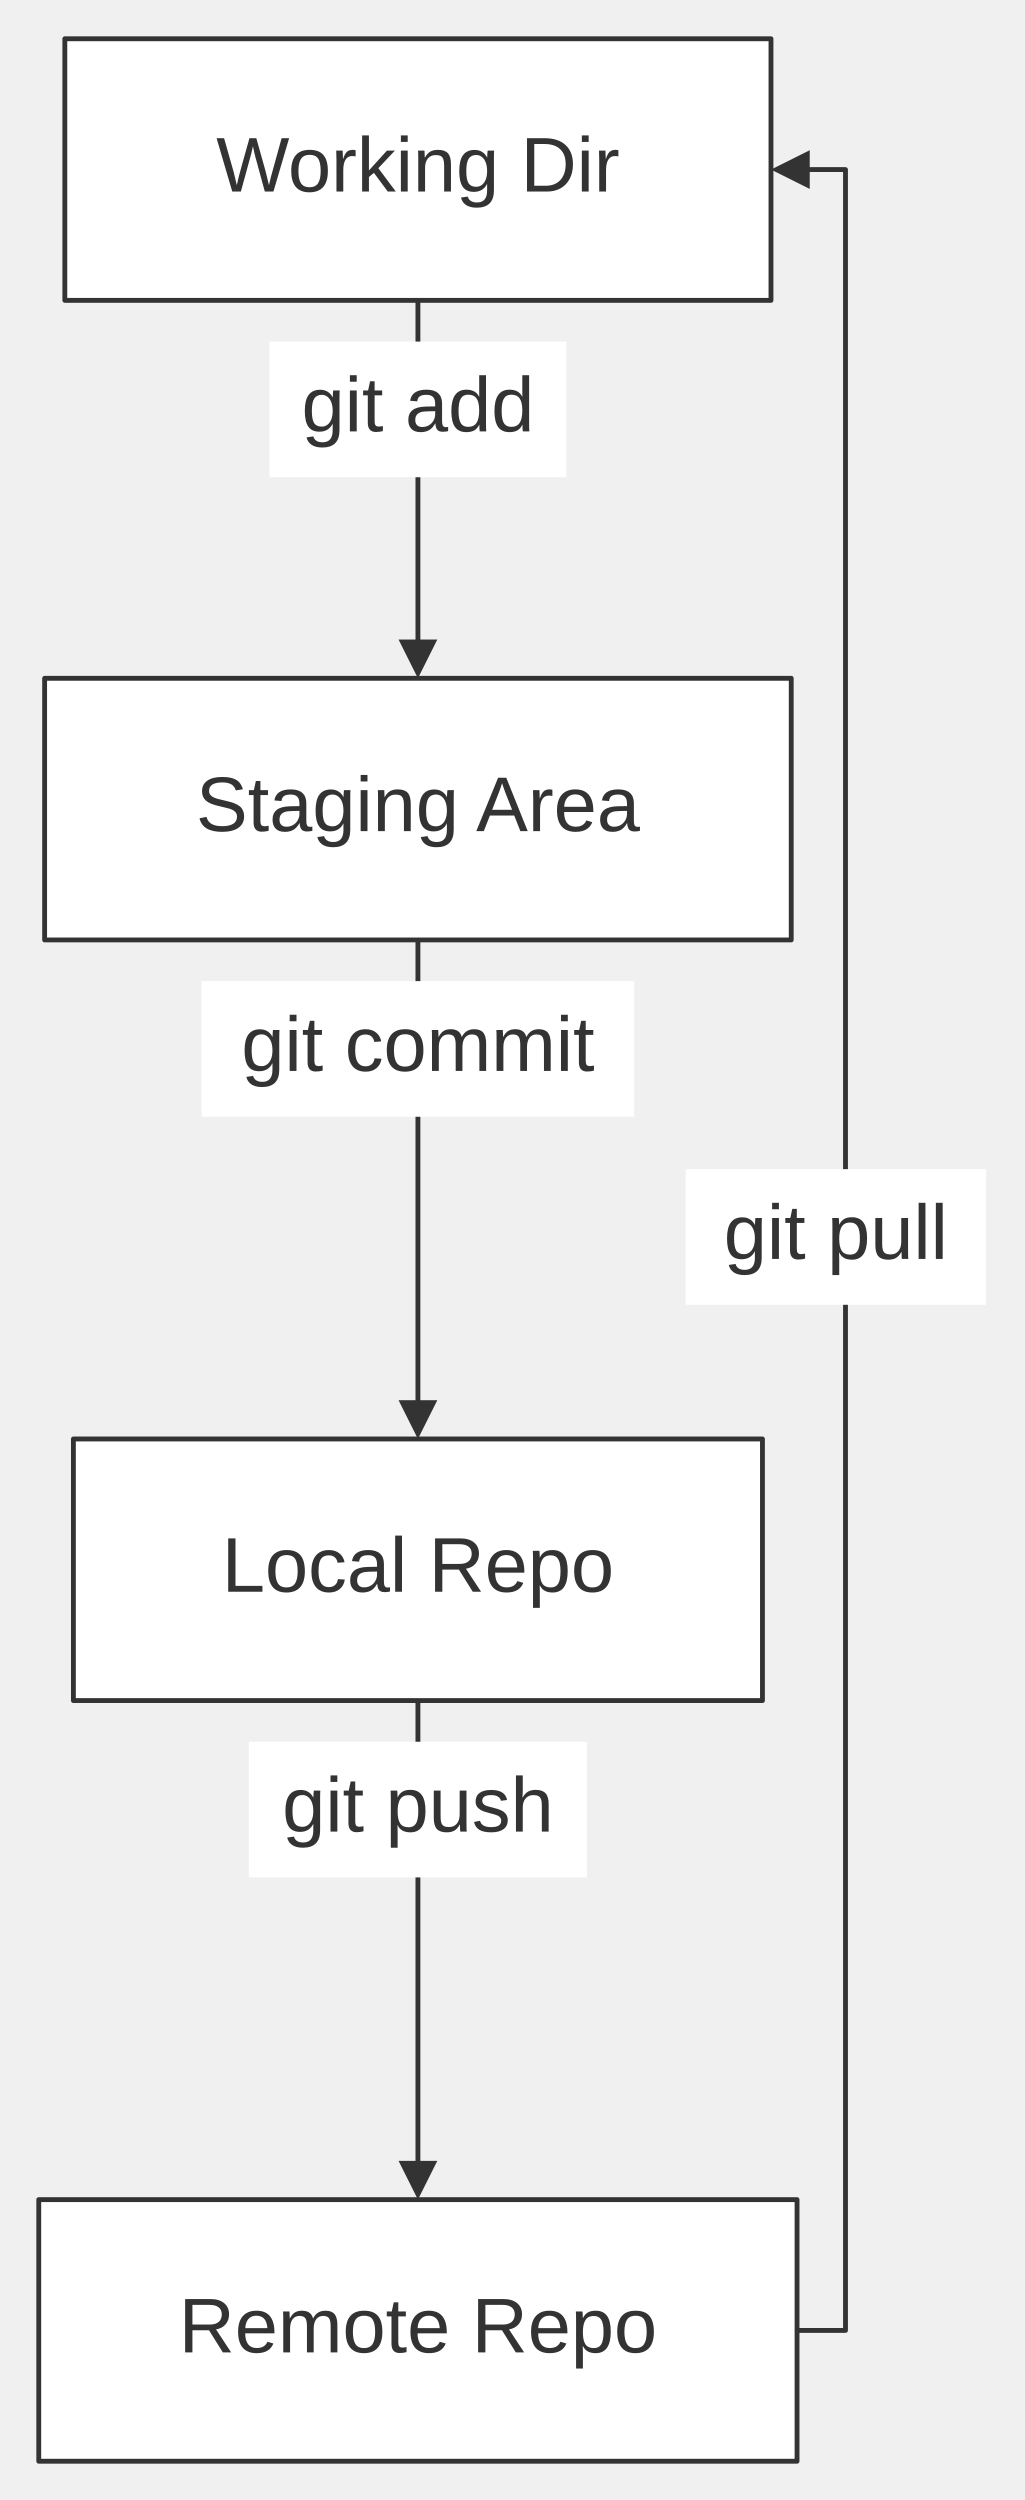
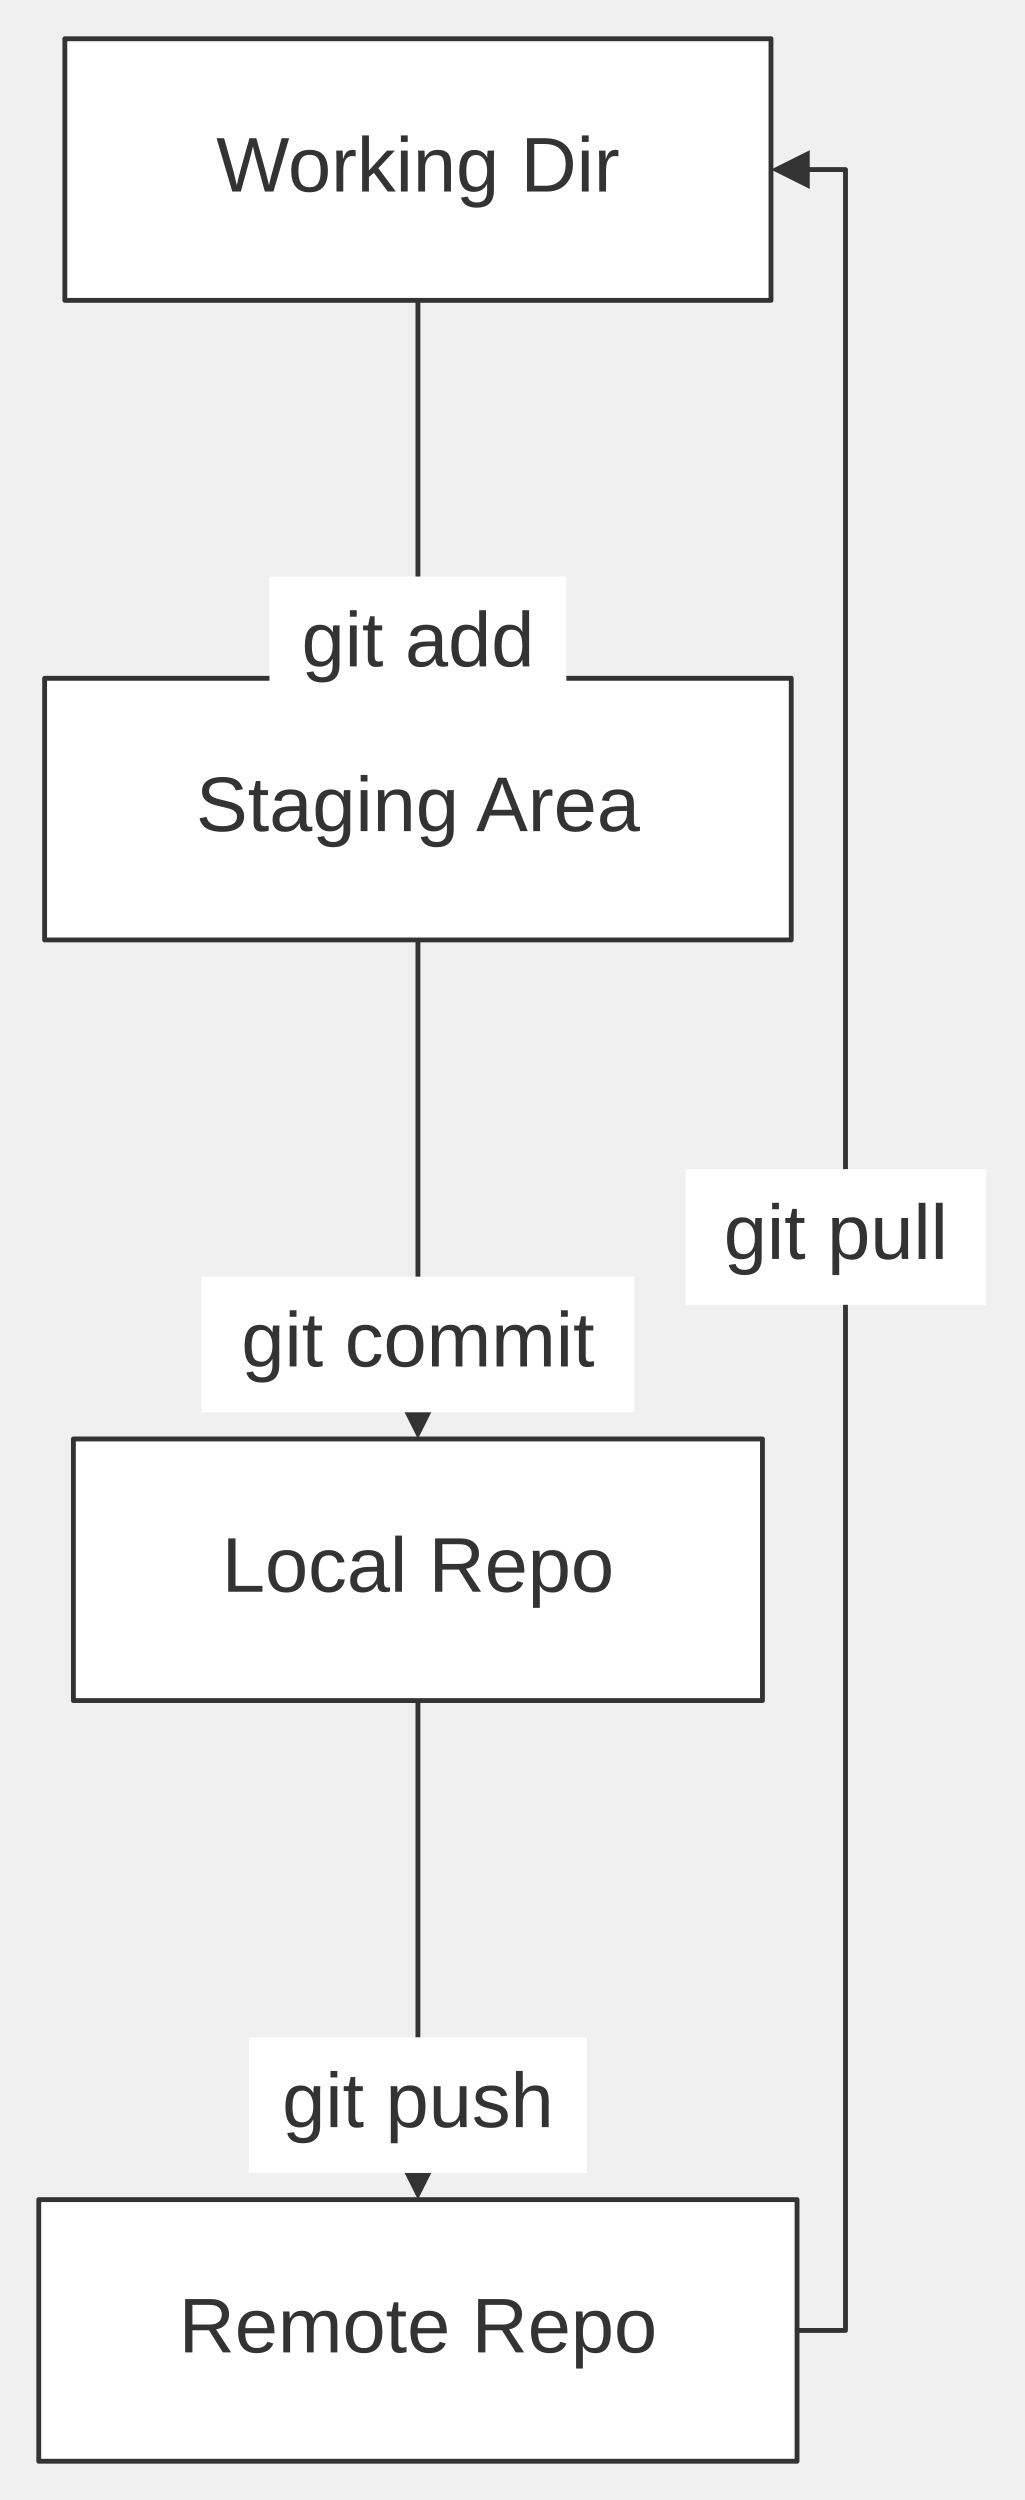
<svg xmlns="http://www.w3.org/2000/svg" width="100%" viewBox="0 0 211.52 516.00" style="max-width: 211.52px; background-color: transparent;" font-family="&quot;trebuchet ms&quot;, verdana, arial, sans-serif" font-size="16.00">
  <defs>
    <marker id="arrowhead" viewBox="0 0 10.00 10.00" refX="5.00" refY="5.00" markerWidth="8.00" markerHeight="8.00" orient="auto-start-reverse" markerUnits="userSpaceOnUse">
      <path d="M 0 0 L 10.00 5.00 L 0 10.00 z" fill="#333" />
    </marker>
  </defs>
  <g transform="translate(0.00,0.00)">
    <g class="edgePaths">
      <path d="M86.26,62.00 L86.26,136.00" stroke="#333" stroke-width="1.00" fill="none" stroke-linecap="round" stroke-linejoin="round" marker-end="url(#arrowhead)" />
      <path d="M86.26,194.00 L86.26,293.00" stroke="#333" stroke-width="1.00" fill="none" stroke-linecap="round" stroke-linejoin="round" marker-end="url(#arrowhead)" />
      <path d="M86.26,351.00 L86.26,450.00" stroke="#333" stroke-width="1.00" fill="none" stroke-linecap="round" stroke-linejoin="round" marker-end="url(#arrowhead)" />
      <path d="M164.51,481.00 L174.51,481.00 L174.51,35.00 L163.13,35.00" stroke="#333" stroke-width="1.00" fill="none" stroke-linecap="round" stroke-linejoin="round" marker-end="url(#arrowhead)" />
    </g>
    <g class="nodes">
      <rect x="15.15" y="297.00" width="142.22" height="54.00" fill="white" stroke="#333" stroke-width="1.00" stroke-linejoin="round" />
      <text x="86.26" y="324.00" text-anchor="middle" dominant-baseline="middle" fill="#333">Local Repo</text>
      <rect x="8.00" y="454.00" width="156.51" height="54.00" fill="white" stroke="#333" stroke-width="1.00" stroke-linejoin="round" />
      <text x="86.26" y="481.00" text-anchor="middle" dominant-baseline="middle" fill="#333">Remote Repo</text>
      <rect x="9.21" y="140.00" width="154.10" height="54.00" fill="white" stroke="#333" stroke-width="1.00" stroke-linejoin="round" />
      <text x="86.26" y="167.00" text-anchor="middle" dominant-baseline="middle" fill="#333">Staging Area</text>
      <rect x="13.38" y="8.00" width="145.75" height="54.00" fill="white" stroke="#333" stroke-width="1.00" stroke-linejoin="round" />
      <text x="86.26" y="35.00" text-anchor="middle" dominant-baseline="middle" fill="#333">Working Dir</text>
    </g>
    <g class="edgeLabels">
-       <rect x="55.62" y="70.50" width="61.27" height="28.00" fill="white" />
-       <text x="86.26" y="84.50" text-anchor="middle" dominant-baseline="middle" fill="#333">git add</text>
-       <rect x="41.61" y="202.50" width="89.29" height="28.00" fill="white" />
-       <text x="86.26" y="216.50" text-anchor="middle" dominant-baseline="middle" fill="#333">git commit</text>
-       <rect x="51.35" y="359.50" width="69.80" height="28.00" fill="white" />
-       <text x="86.26" y="373.50" text-anchor="middle" dominant-baseline="middle" fill="#333">git push</text>
+       <rect x="55.62" y="119.00" width="61.27" height="28.00" fill="white" />
+       <text x="86.26" y="133.00" text-anchor="middle" dominant-baseline="middle" fill="#333">git add</text>
+       <rect x="41.61" y="263.50" width="89.29" height="28.00" fill="white" />
+       <text x="86.26" y="277.50" text-anchor="middle" dominant-baseline="middle" fill="#333">git commit</text>
+       <rect x="51.35" y="420.50" width="69.80" height="28.00" fill="white" />
+       <text x="86.26" y="434.50" text-anchor="middle" dominant-baseline="middle" fill="#333">git push</text>
      <rect x="141.51" y="241.31" width="62.01" height="28.00" fill="white" />
      <text x="172.51" y="255.31" text-anchor="middle" dominant-baseline="middle" fill="#333">git pull</text>
    </g>
  </g>
</svg>
